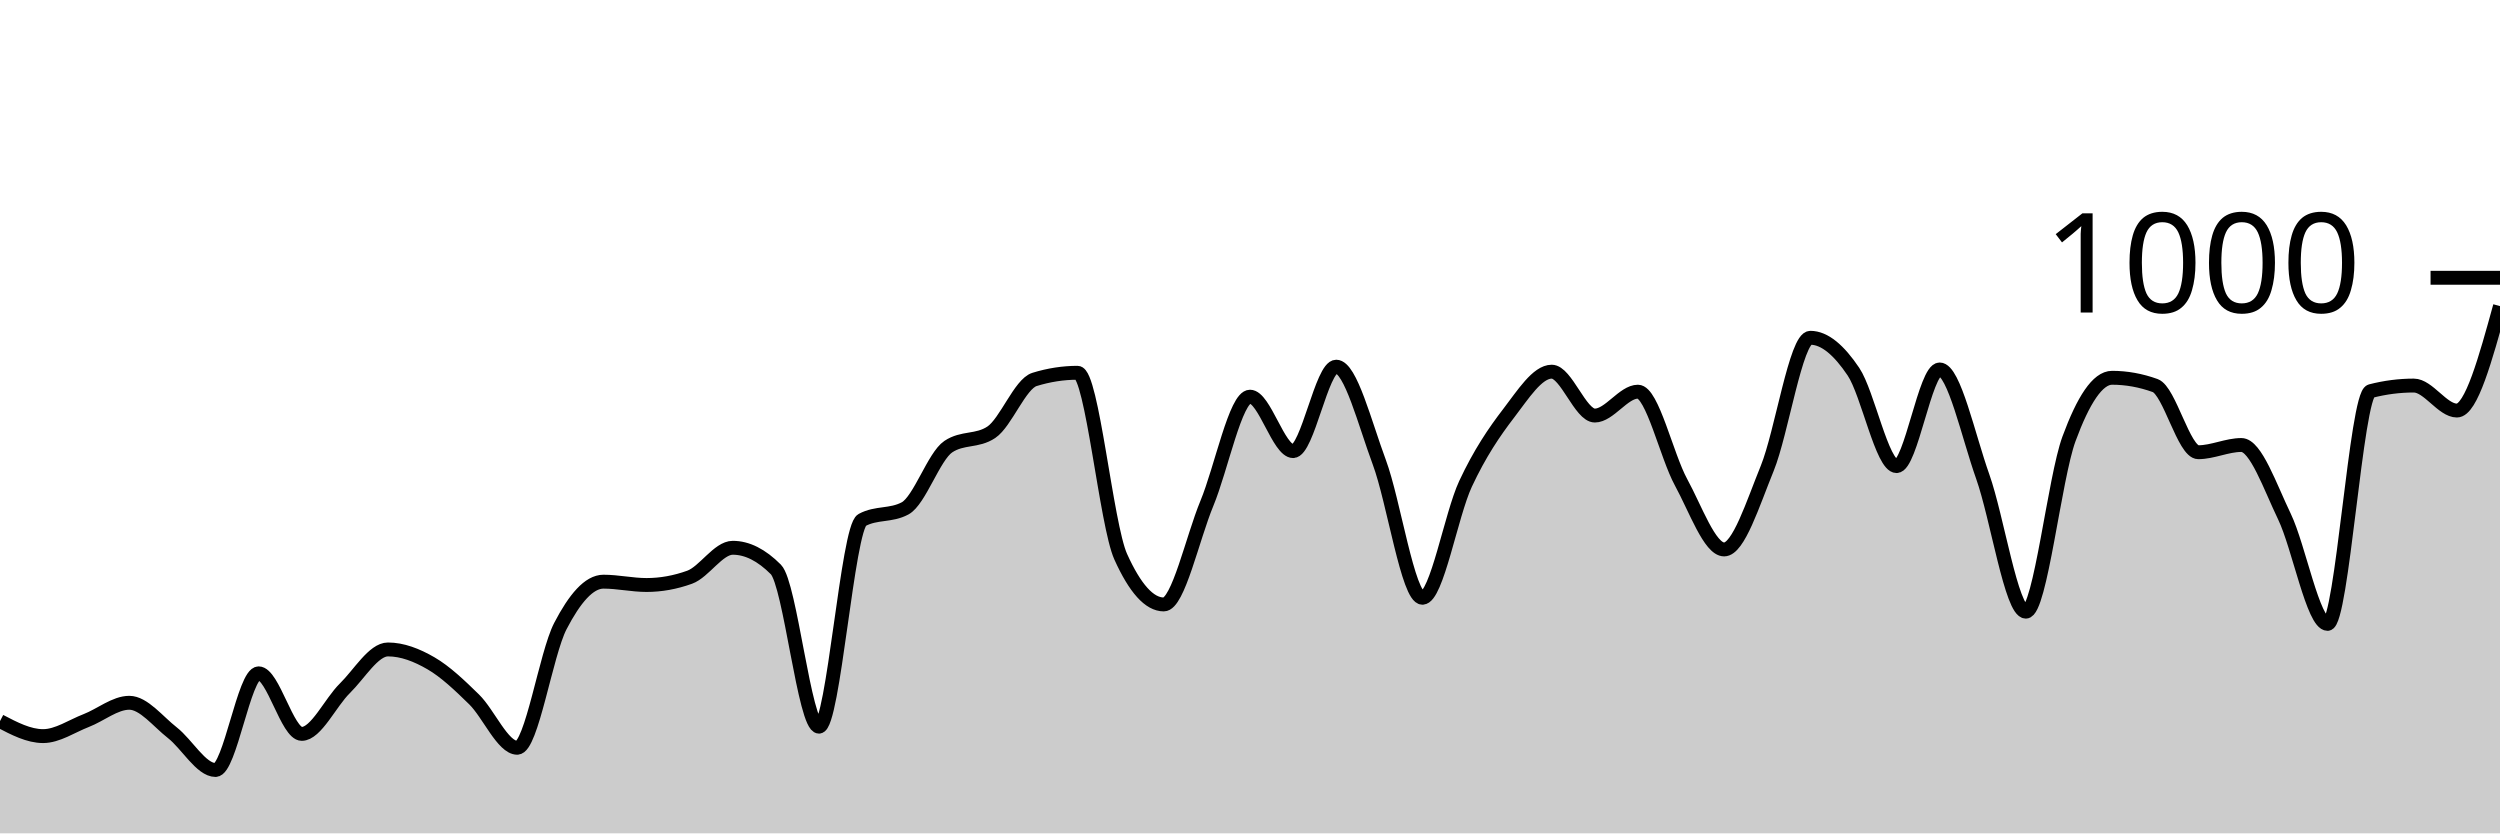
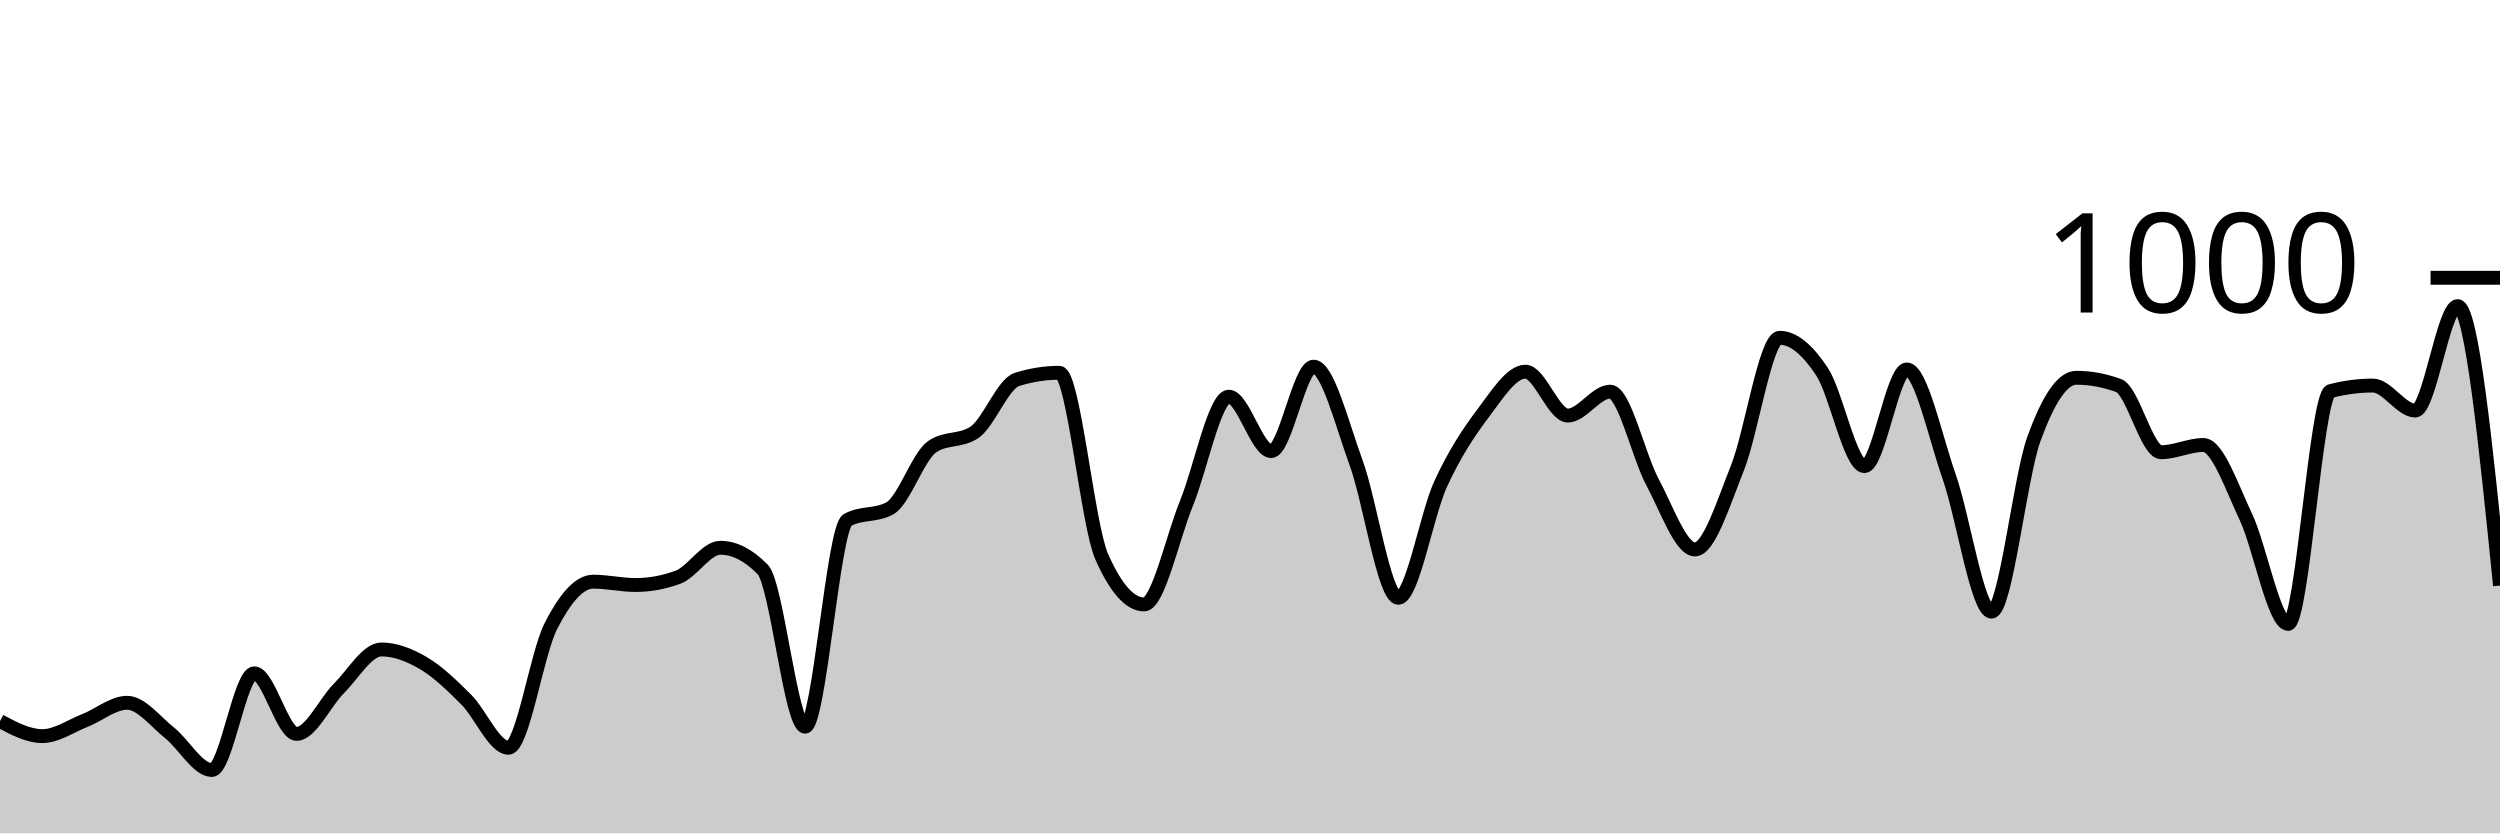
<svg xmlns="http://www.w3.org/2000/svg" viewBox="0 0 180 60">
  <g transform="translate(0,20)">
-     <path class="area" fill="rgba(0, 0, 0, 0.2)" d="M0,31.92C1.034,32.46,2.069,33,3.103,33C4.138,33,5.172,32.28,6.207,31.88C7.241,31.48,8.276,30.6,9.31,30.6C10.345,30.6,11.379,31.953,12.414,32.76C13.448,33.567,14.483,35.44,15.517,35.44C16.552,35.44,17.586,28.48,18.621,28.48C19.655,28.48,20.69,32.84,21.724,32.84C22.759,32.84,23.793,30.573,24.828,29.56C25.862,28.547,26.897,26.76,27.931,26.76C28.966,26.76,30,27.16,31.034,27.76C32.069,28.36,33.103,29.347,34.138,30.36C35.172,31.373,36.207,33.84,37.241,33.84C38.276,33.84,39.31,27.073,40.345,25.08C41.379,23.087,42.414,21.88,43.448,21.88C44.483,21.88,45.517,22.12,46.552,22.12C47.586,22.12,48.621,21.933,49.655,21.56C50.69,21.187,51.724,19.44,52.759,19.44C53.793,19.44,54.828,19.96,55.862,21C56.897,22.04,57.931,32.32,58.966,32.32C60,32.32,61.034,18,62.069,17.44C63.103,16.88,64.138,17.16,65.172,16.6C66.207,16.04,67.241,12.853,68.276,12.16C69.31,11.467,70.345,11.813,71.379,11.12C72.414,10.427,73.448,7.64,74.483,7.32C75.517,7,76.552,6.84,77.586,6.84C78.621,6.84,79.655,17.787,80.69,20.08C81.724,22.373,82.759,23.52,83.793,23.52C84.828,23.52,85.862,18.733,86.897,16.24C87.931,13.747,88.966,8.56,90,8.56C91.034,8.56,92.069,12.48,93.103,12.48C94.138,12.48,95.172,6.4,96.207,6.4C97.241,6.4,98.276,10.507,99.31,13.28C100.345,16.053,101.379,23.04,102.414,23.04C103.448,23.04,104.483,17.053,105.517,14.84C106.552,12.627,107.586,11.107,108.621,9.76C109.655,8.413,110.69,6.76,111.724,6.76C112.759,6.76,113.793,9.92,114.828,9.92C115.862,9.92,116.897,8.2,117.931,8.2C118.966,8.2,120,12.827,121.034,14.72C122.069,16.613,123.103,19.56,124.138,19.56C125.172,19.56,126.207,16.26,127.241,13.72C128.276,11.18,129.31,4.32,130.345,4.32C131.379,4.32,132.414,5.22,133.448,6.76C134.483,8.3,135.517,13.56,136.552,13.56C137.586,13.56,138.621,6.6,139.655,6.6C140.69,6.6,141.724,11.413,142.759,14.32C143.793,17.227,144.828,24.04,145.862,24.04C146.897,24.04,147.931,14.407,148.966,11.6C150,8.793,151.034,7.2,152.069,7.2C153.103,7.2,154.138,7.387,155.172,7.76C156.207,8.133,157.241,12.56,158.276,12.56C159.31,12.56,160.345,12.04,161.379,12.04C162.414,12.04,163.448,15.053,164.483,17.2C165.517,19.347,166.552,24.92,167.586,24.92C168.621,24.92,169.655,8.427,170.69,8.16C171.724,7.893,172.759,7.76,173.793,7.76C174.828,7.76,175.862,9.56,176.897,9.56C177.931,9.56,178.966,5.8,180,2.04L180,40C178.966,40,177.931,40,176.897,40C175.862,40,174.828,40,173.793,40C172.759,40,171.724,40,170.69,40C169.655,40,168.621,40,167.586,40C166.552,40,165.517,40,164.483,40C163.448,40,162.414,40,161.379,40C160.345,40,159.31,40,158.276,40C157.241,40,156.207,40,155.172,40C154.138,40,153.103,40,152.069,40C151.034,40,150,40,148.966,40C147.931,40,146.897,40,145.862,40C144.828,40,143.793,40,142.759,40C141.724,40,140.69,40,139.655,40C138.621,40,137.586,40,136.552,40C135.517,40,134.483,40,133.448,40C132.414,40,131.379,40,130.345,40C129.31,40,128.276,40,127.241,40C126.207,40,125.172,40,124.138,40C123.103,40,122.069,40,121.034,40C120,40,118.966,40,117.931,40C116.897,40,115.862,40,114.828,40C113.793,40,112.759,40,111.724,40C110.69,40,109.655,40,108.621,40C107.586,40,106.552,40,105.517,40C104.483,40,103.448,40,102.414,40C101.379,40,100.345,40,99.31,40C98.276,40,97.241,40,96.207,40C95.172,40,94.138,40,93.103,40C92.069,40,91.034,40,90,40C88.966,40,87.931,40,86.897,40C85.862,40,84.828,40,83.793,40C82.759,40,81.724,40,80.69,40C79.655,40,78.621,40,77.586,40C76.552,40,75.517,40,74.483,40C73.448,40,72.414,40,71.379,40C70.345,40,69.31,40,68.276,40C67.241,40,66.207,40,65.172,40C64.138,40,63.103,40,62.069,40C61.034,40,60,40,58.966,40C57.931,40,56.897,40,55.862,40C54.828,40,53.793,40,52.759,40C51.724,40,50.69,40,49.655,40C48.621,40,47.586,40,46.552,40C45.517,40,44.483,40,43.448,40C42.414,40,41.379,40,40.345,40C39.31,40,38.276,40,37.241,40C36.207,40,35.172,40,34.138,40C33.103,40,32.069,40,31.034,40C30,40,28.966,40,27.931,40C26.897,40,25.862,40,24.828,40C23.793,40,22.759,40,21.724,40C20.69,40,19.655,40,18.621,40C17.586,40,16.552,40,15.517,40C14.483,40,13.448,40,12.414,40C11.379,40,10.345,40,9.31,40C8.276,40,7.241,40,6.207,40C5.172,40,4.138,40,3.103,40C2.069,40,1.034,40,0,40Z" />
-     <path class="line" stroke="black" fill="none" d="M0,31.92C1.034,32.46,2.069,33,3.103,33C4.138,33,5.172,32.28,6.207,31.88C7.241,31.48,8.276,30.6,9.31,30.6C10.345,30.6,11.379,31.953,12.414,32.76C13.448,33.567,14.483,35.44,15.517,35.44C16.552,35.44,17.586,28.48,18.621,28.48C19.655,28.48,20.69,32.84,21.724,32.84C22.759,32.84,23.793,30.573,24.828,29.56C25.862,28.547,26.897,26.76,27.931,26.76C28.966,26.76,30,27.16,31.034,27.76C32.069,28.36,33.103,29.347,34.138,30.36C35.172,31.373,36.207,33.84,37.241,33.84C38.276,33.84,39.31,27.073,40.345,25.08C41.379,23.087,42.414,21.88,43.448,21.88C44.483,21.88,45.517,22.12,46.552,22.12C47.586,22.12,48.621,21.933,49.655,21.56C50.69,21.187,51.724,19.44,52.759,19.44C53.793,19.44,54.828,19.96,55.862,21C56.897,22.04,57.931,32.32,58.966,32.32C60,32.32,61.034,18,62.069,17.44C63.103,16.88,64.138,17.16,65.172,16.6C66.207,16.04,67.241,12.853,68.276,12.16C69.31,11.467,70.345,11.813,71.379,11.12C72.414,10.427,73.448,7.64,74.483,7.32C75.517,7,76.552,6.84,77.586,6.84C78.621,6.84,79.655,17.787,80.69,20.08C81.724,22.373,82.759,23.52,83.793,23.52C84.828,23.52,85.862,18.733,86.897,16.24C87.931,13.747,88.966,8.56,90,8.56C91.034,8.56,92.069,12.48,93.103,12.48C94.138,12.48,95.172,6.4,96.207,6.4C97.241,6.4,98.276,10.507,99.31,13.28C100.345,16.053,101.379,23.04,102.414,23.04C103.448,23.04,104.483,17.053,105.517,14.84C106.552,12.627,107.586,11.107,108.621,9.76C109.655,8.413,110.69,6.76,111.724,6.76C112.759,6.76,113.793,9.92,114.828,9.92C115.862,9.92,116.897,8.2,117.931,8.2C118.966,8.2,120,12.827,121.034,14.72C122.069,16.613,123.103,19.56,124.138,19.56C125.172,19.56,126.207,16.26,127.241,13.72C128.276,11.18,129.31,4.32,130.345,4.32C131.379,4.32,132.414,5.22,133.448,6.76C134.483,8.3,135.517,13.56,136.552,13.56C137.586,13.56,138.621,6.6,139.655,6.6C140.69,6.6,141.724,11.413,142.759,14.32C143.793,17.227,144.828,24.04,145.862,24.04C146.897,24.04,147.931,14.407,148.966,11.6C150,8.793,151.034,7.2,152.069,7.2C153.103,7.2,154.138,7.387,155.172,7.76C156.207,8.133,157.241,12.56,158.276,12.56C159.31,12.56,160.345,12.04,161.379,12.04C162.414,12.04,163.448,15.053,164.483,17.2C165.517,19.347,166.552,24.92,167.586,24.92C168.621,24.92,169.655,8.427,170.69,8.16C171.724,7.893,172.759,7.76,173.793,7.76C174.828,7.76,175.862,9.56,176.897,9.56C177.931,9.56,178.966,5.8,180,2.04" />
+     <path class="area" fill="rgba(0, 0, 0, 0.2)" d="M0,31.92C1.017,32.46,2.034,33,3.051,33C4.068,33,5.085,32.28,6.102,31.88C7.119,31.48,8.136,30.6,9.153,30.6C10.169,30.6,11.186,31.953,12.203,32.76C13.22,33.567,14.237,35.44,15.254,35.44C16.271,35.44,17.288,28.48,18.305,28.48C19.322,28.48,20.339,32.84,21.356,32.84C22.373,32.84,23.39,30.573,24.407,29.56C25.424,28.547,26.441,26.76,27.458,26.76C28.475,26.76,29.492,27.16,30.508,27.76C31.525,28.36,32.542,29.347,33.559,30.36C34.576,31.373,35.593,33.84,36.61,33.84C37.627,33.84,38.644,27.073,39.661,25.08C40.678,23.087,41.695,21.88,42.712,21.88C43.729,21.88,44.746,22.12,45.763,22.12C46.78,22.12,47.797,21.933,48.814,21.56C49.831,21.187,50.847,19.44,51.864,19.44C52.881,19.44,53.898,19.96,54.915,21C55.932,22.04,56.949,32.32,57.966,32.32C58.983,32.32,60,18,61.017,17.44C62.034,16.88,63.051,17.16,64.068,16.6C65.085,16.04,66.102,12.853,67.119,12.16C68.136,11.467,69.153,11.813,70.169,11.12C71.186,10.427,72.203,7.64,73.22,7.32C74.237,7,75.254,6.84,76.271,6.84C77.288,6.84,78.305,17.787,79.322,20.08C80.339,22.373,81.356,23.52,82.373,23.52C83.39,23.52,84.407,18.733,85.424,16.24C86.441,13.747,87.458,8.56,88.475,8.56C89.492,8.56,90.508,12.48,91.525,12.48C92.542,12.48,93.559,6.4,94.576,6.4C95.593,6.4,96.61,10.507,97.627,13.28C98.644,16.053,99.661,23.04,100.678,23.04C101.695,23.04,102.712,17.053,103.729,14.84C104.746,12.627,105.763,11.107,106.78,9.76C107.797,8.413,108.814,6.76,109.831,6.76C110.847,6.76,111.864,9.92,112.881,9.92C113.898,9.92,114.915,8.2,115.932,8.2C116.949,8.2,117.966,12.827,118.983,14.72C120,16.613,121.017,19.56,122.034,19.56C123.051,19.56,124.068,16.26,125.085,13.72C126.102,11.18,127.119,4.32,128.136,4.32C129.153,4.32,130.169,5.22,131.186,6.76C132.203,8.3,133.22,13.56,134.237,13.56C135.254,13.56,136.271,6.6,137.288,6.6C138.305,6.6,139.322,11.413,140.339,14.32C141.356,17.227,142.373,24.04,143.39,24.04C144.407,24.04,145.424,14.407,146.441,11.6C147.458,8.793,148.475,7.2,149.492,7.2C150.508,7.2,151.525,7.387,152.542,7.76C153.559,8.133,154.576,12.56,155.593,12.56C156.61,12.56,157.627,12.04,158.644,12.04C159.661,12.04,160.678,15.053,161.695,17.2C162.712,19.347,163.729,24.92,164.746,24.92C165.763,24.92,166.78,8.427,167.797,8.16C168.814,7.893,169.831,7.76,170.847,7.76C171.864,7.76,172.881,9.56,173.898,9.56C174.915,9.56,175.932,2.04,176.949,2.04C177.966,2.04,178.983,12.1,180,22.16L180,40C178.983,40,177.966,40,176.949,40C175.932,40,174.915,40,173.898,40C172.881,40,171.864,40,170.847,40C169.831,40,168.814,40,167.797,40C166.78,40,165.763,40,164.746,40C163.729,40,162.712,40,161.695,40C160.678,40,159.661,40,158.644,40C157.627,40,156.61,40,155.593,40C154.576,40,153.559,40,152.542,40C151.525,40,150.508,40,149.492,40C148.475,40,147.458,40,146.441,40C145.424,40,144.407,40,143.39,40C142.373,40,141.356,40,140.339,40C139.322,40,138.305,40,137.288,40C136.271,40,135.254,40,134.237,40C133.22,40,132.203,40,131.186,40C130.169,40,129.153,40,128.136,40C127.119,40,126.102,40,125.085,40C124.068,40,123.051,40,122.034,40C121.017,40,120,40,118.983,40C117.966,40,116.949,40,115.932,40C114.915,40,113.898,40,112.881,40C111.864,40,110.847,40,109.831,40C108.814,40,107.797,40,106.78,40C105.763,40,104.746,40,103.729,40C102.712,40,101.695,40,100.678,40C99.661,40,98.644,40,97.627,40C96.61,40,95.593,40,94.576,40C93.559,40,92.542,40,91.525,40C90.508,40,89.492,40,88.475,40C87.458,40,86.441,40,85.424,40C84.407,40,83.39,40,82.373,40C81.356,40,80.339,40,79.322,40C78.305,40,77.288,40,76.271,40C75.254,40,74.237,40,73.22,40C72.203,40,71.186,40,70.169,40C69.153,40,68.136,40,67.119,40C66.102,40,65.085,40,64.068,40C63.051,40,62.034,40,61.017,40C60,40,58.983,40,57.966,40C56.949,40,55.932,40,54.915,40C53.898,40,52.881,40,51.864,40C50.847,40,49.831,40,48.814,40C47.797,40,46.78,40,45.763,40C44.746,40,43.729,40,42.712,40C41.695,40,40.678,40,39.661,40C38.644,40,37.627,40,36.61,40C35.593,40,34.576,40,33.559,40C32.542,40,31.525,40,30.508,40C29.492,40,28.475,40,27.458,40C26.441,40,25.424,40,24.407,40C23.39,40,22.373,40,21.356,40C20.339,40,19.322,40,18.305,40C17.288,40,16.271,40,15.254,40C14.237,40,13.22,40,12.203,40C11.186,40,10.169,40,9.153,40C8.136,40,7.119,40,6.102,40C5.085,40,4.068,40,3.051,40C2.034,40,1.017,40,0,40Z" />
+     <path class="line" stroke="black" fill="none" d="M0,31.92C1.017,32.46,2.034,33,3.051,33C4.068,33,5.085,32.28,6.102,31.88C7.119,31.48,8.136,30.6,9.153,30.6C10.169,30.6,11.186,31.953,12.203,32.76C13.22,33.567,14.237,35.44,15.254,35.44C16.271,35.44,17.288,28.48,18.305,28.48C19.322,28.48,20.339,32.84,21.356,32.84C22.373,32.84,23.39,30.573,24.407,29.56C25.424,28.547,26.441,26.76,27.458,26.76C28.475,26.76,29.492,27.16,30.508,27.76C31.525,28.36,32.542,29.347,33.559,30.36C34.576,31.373,35.593,33.84,36.61,33.84C37.627,33.84,38.644,27.073,39.661,25.08C40.678,23.087,41.695,21.88,42.712,21.88C43.729,21.88,44.746,22.12,45.763,22.12C46.78,22.12,47.797,21.933,48.814,21.56C49.831,21.187,50.847,19.44,51.864,19.44C52.881,19.44,53.898,19.96,54.915,21C55.932,22.04,56.949,32.32,57.966,32.32C58.983,32.32,60,18,61.017,17.44C62.034,16.88,63.051,17.16,64.068,16.6C65.085,16.04,66.102,12.853,67.119,12.16C68.136,11.467,69.153,11.813,70.169,11.12C71.186,10.427,72.203,7.64,73.22,7.32C74.237,7,75.254,6.84,76.271,6.84C77.288,6.84,78.305,17.787,79.322,20.08C80.339,22.373,81.356,23.52,82.373,23.52C83.39,23.52,84.407,18.733,85.424,16.24C86.441,13.747,87.458,8.56,88.475,8.56C89.492,8.56,90.508,12.48,91.525,12.48C92.542,12.48,93.559,6.4,94.576,6.4C95.593,6.4,96.61,10.507,97.627,13.28C98.644,16.053,99.661,23.04,100.678,23.04C101.695,23.04,102.712,17.053,103.729,14.84C104.746,12.627,105.763,11.107,106.78,9.76C107.797,8.413,108.814,6.76,109.831,6.76C110.847,6.76,111.864,9.92,112.881,9.92C113.898,9.92,114.915,8.2,115.932,8.2C116.949,8.2,117.966,12.827,118.983,14.72C120,16.613,121.017,19.56,122.034,19.56C123.051,19.56,124.068,16.26,125.085,13.72C126.102,11.18,127.119,4.32,128.136,4.32C129.153,4.32,130.169,5.22,131.186,6.76C132.203,8.3,133.22,13.56,134.237,13.56C135.254,13.56,136.271,6.6,137.288,6.6C138.305,6.6,139.322,11.413,140.339,14.32C141.356,17.227,142.373,24.04,143.39,24.04C144.407,24.04,145.424,14.407,146.441,11.6C147.458,8.793,148.475,7.2,149.492,7.2C150.508,7.2,151.525,7.387,152.542,7.76C153.559,8.133,154.576,12.56,155.593,12.56C156.61,12.56,157.627,12.04,158.644,12.04C159.661,12.04,160.678,15.053,161.695,17.2C162.712,19.347,163.729,24.92,164.746,24.92C165.763,24.92,166.78,8.427,167.797,8.16C168.814,7.893,169.831,7.76,170.847,7.76C171.864,7.76,172.881,9.56,173.898,9.56C174.915,9.56,175.932,2.04,176.949,2.04C177.966,2.04,178.983,12.1,180,22.16" />
    <path class="axis-ceiling" stroke-width="1" stroke="black" fill="none" d="M175,0L180,0" />
    <text class="axis-ceiling-label" font-family="sans-serif" text-anchor="end" font-size="10px" x="170" y="2.5">1000</text>
  </g>
</svg>
